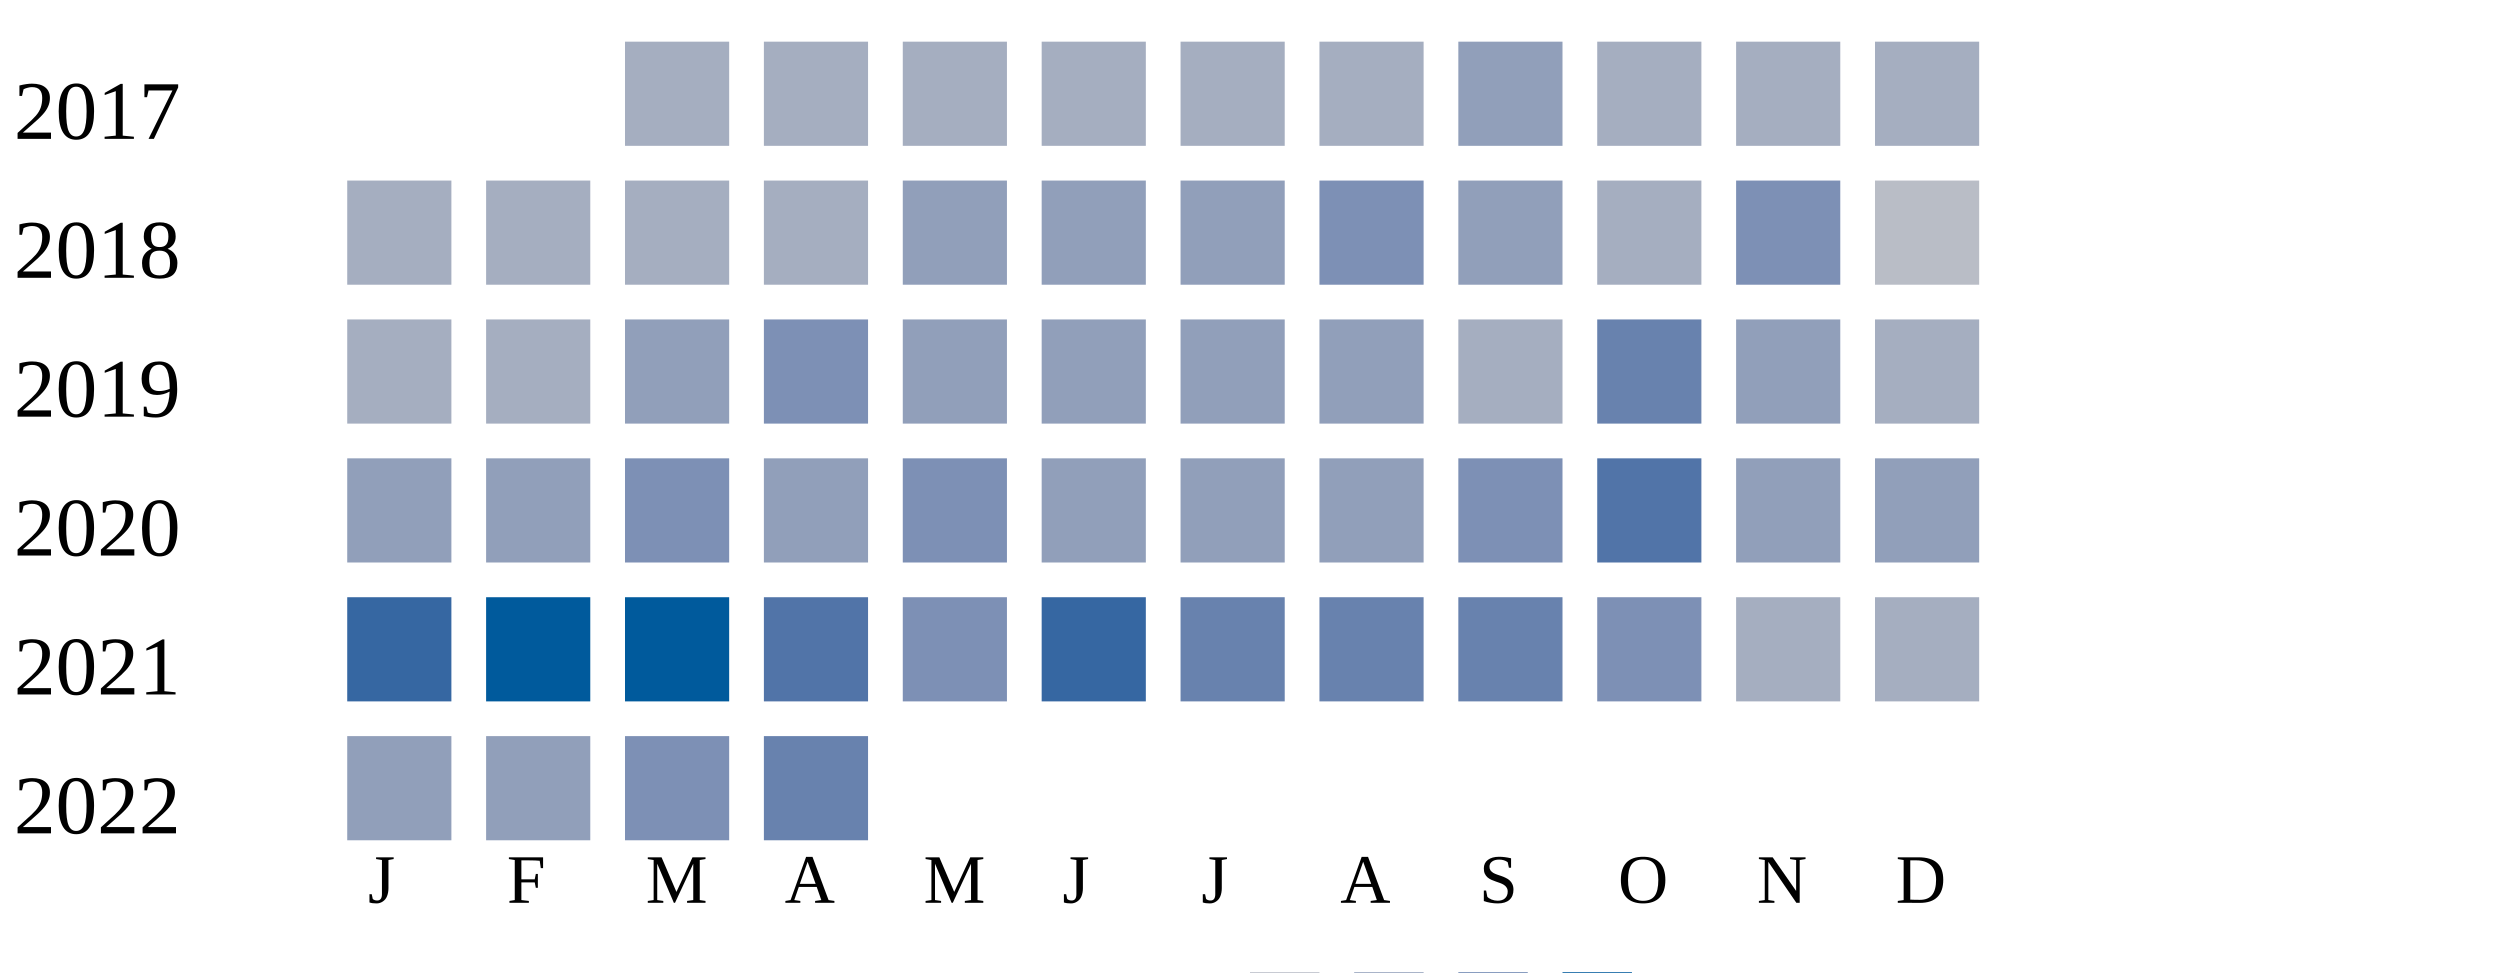
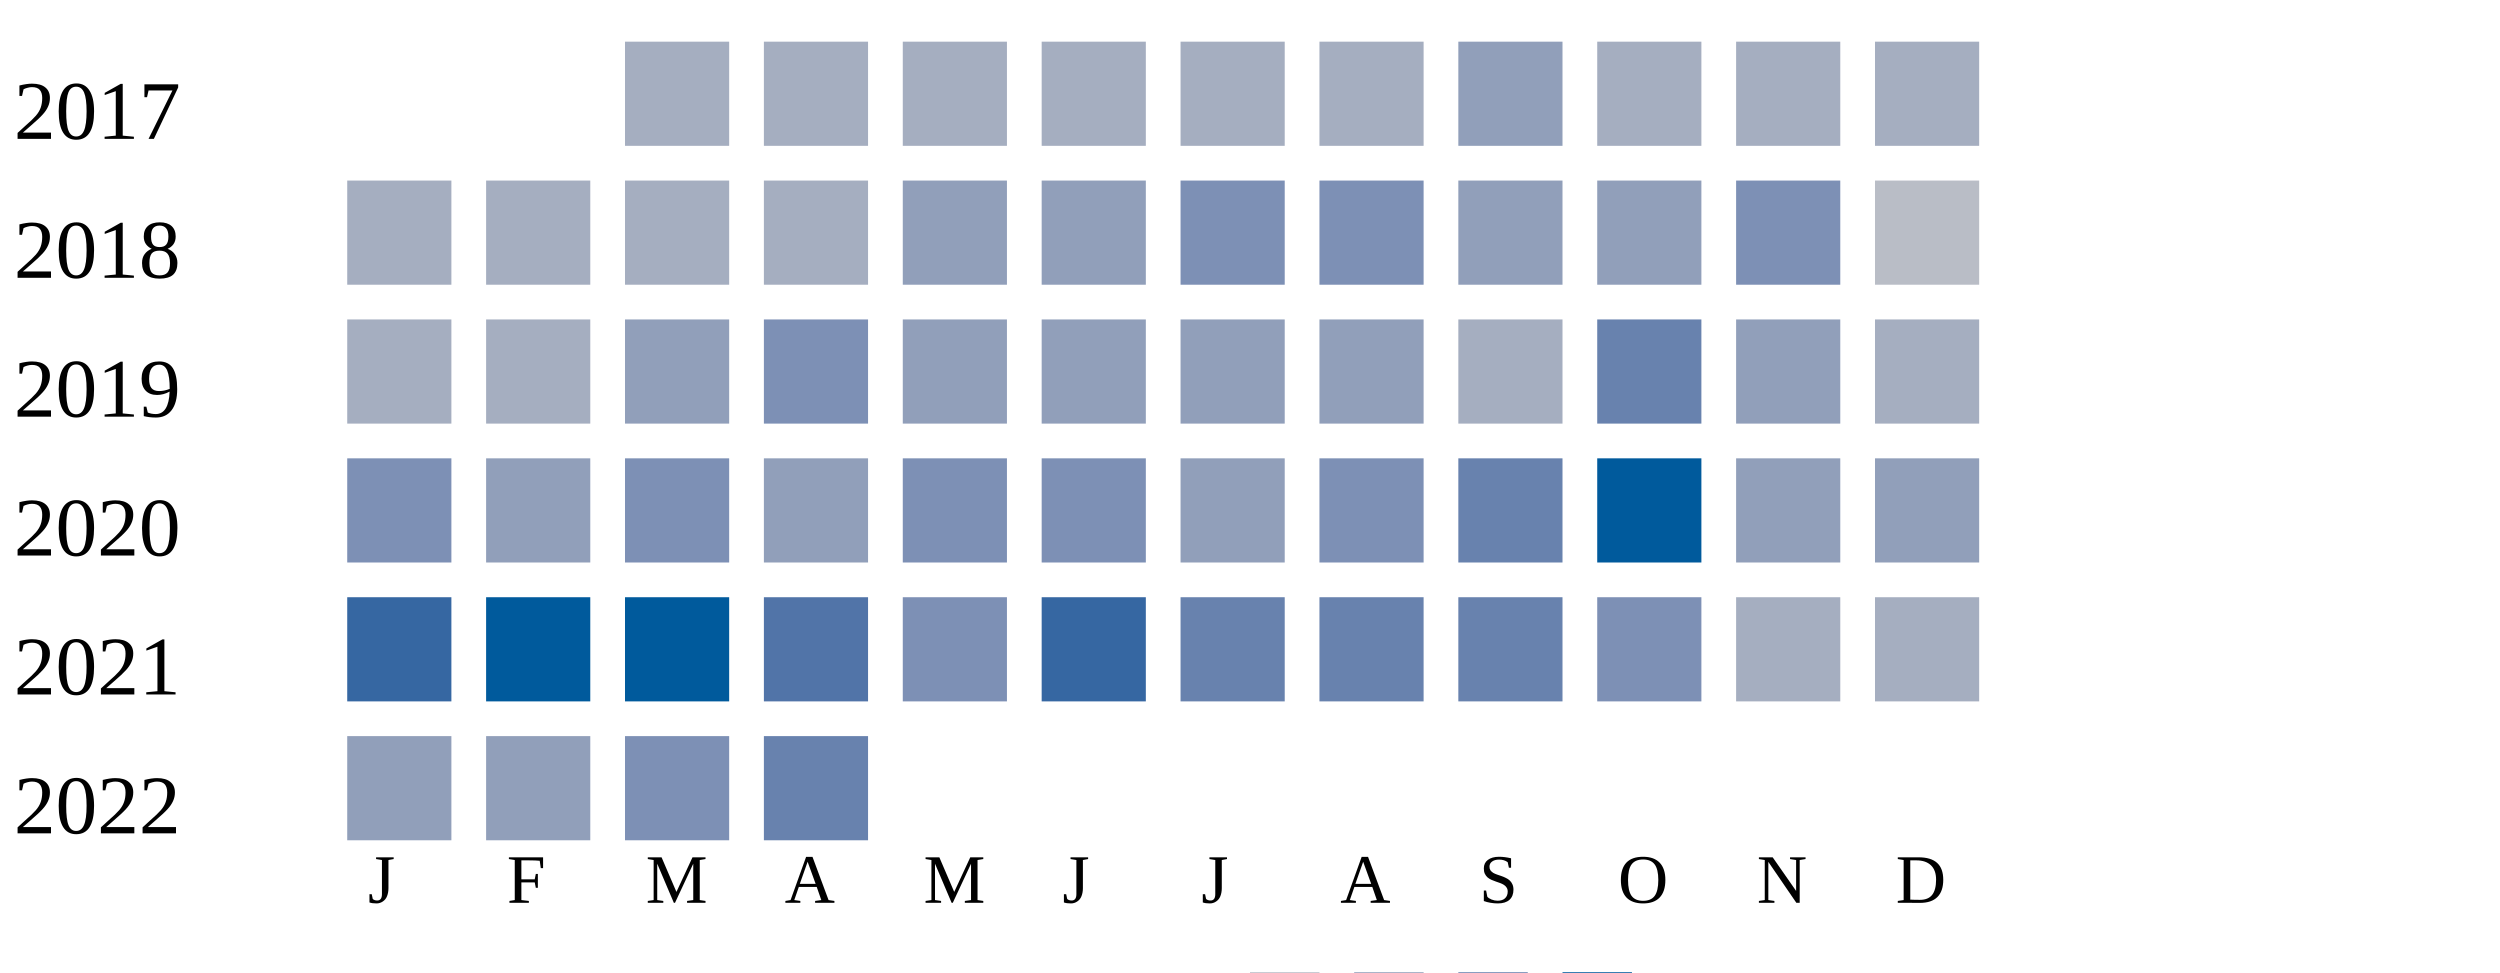
<svg xmlns="http://www.w3.org/2000/svg" width="360" height="140">
  <g transform="translate(0 0)">
    <text x="2" y="20">2017</text>
    <rect x="90" y="6" width="15" height="15" fill="#a5aec0" />
    <rect x="110" y="6" width="15" height="15" fill="#a5aec0" />
    <rect x="130" y="6" width="15" height="15" fill="#a5aec0" />
    <rect x="150" y="6" width="15" height="15" fill="#a5aec0" />
    <rect x="170" y="6" width="15" height="15" fill="#a5aec0" />
    <rect x="190" y="6" width="15" height="15" fill="#a5aec0" />
    <rect x="210" y="6" width="15" height="15" fill="#919fba" />
    <rect x="230" y="6" width="15" height="15" fill="#a5aec0" />
    <rect x="250" y="6" width="15" height="15" fill="#a5aec0" />
    <rect x="270" y="6" width="15" height="15" fill="#a5aec0" />
  </g>
  <g transform="translate(0 20)">
    <text x="2" y="20">2018</text>
    <rect x="50" y="6" width="15" height="15" fill="#a5aec0" />
    <rect x="70" y="6" width="15" height="15" fill="#a5aec0" />
    <rect x="90" y="6" width="15" height="15" fill="#a5aec0" />
    <rect x="110" y="6" width="15" height="15" fill="#a5aec0" />
    <rect x="130" y="6" width="15" height="15" fill="#919fba" />
    <rect x="150" y="6" width="15" height="15" fill="#919fba" />
-     <rect x="170" y="6" width="15" height="15" fill="#919fba" />
+     <rect x="170" y="6" width="15" height="15" fill="#7d90b5" />
    <rect x="190" y="6" width="15" height="15" fill="#7d90b5" />
    <rect x="210" y="6" width="15" height="15" fill="#919fba" />
-     <rect x="230" y="6" width="15" height="15" fill="#a5aec0" />
+     <rect x="230" y="6" width="15" height="15" fill="#919fba" />
    <rect x="250" y="6" width="15" height="15" fill="#7d90b5" />
    <rect x="270" y="6" width="15" height="15" fill="#b9bdc6" />
  </g>
  <g transform="translate(0 40)">
    <text x="2" y="20">2019</text>
    <rect x="50" y="6" width="15" height="15" fill="#a5aec0" />
    <rect x="70" y="6" width="15" height="15" fill="#a5aec0" />
    <rect x="90" y="6" width="15" height="15" fill="#919fba" />
    <rect x="110" y="6" width="15" height="15" fill="#7d90b5" />
    <rect x="130" y="6" width="15" height="15" fill="#919fba" />
    <rect x="150" y="6" width="15" height="15" fill="#919fba" />
    <rect x="170" y="6" width="15" height="15" fill="#919fba" />
    <rect x="190" y="6" width="15" height="15" fill="#919fba" />
    <rect x="210" y="6" width="15" height="15" fill="#a5aec0" />
    <rect x="230" y="6" width="15" height="15" fill="#6882ae" />
    <rect x="250" y="6" width="15" height="15" fill="#919fba" />
    <rect x="270" y="6" width="15" height="15" fill="#a5aec0" />
  </g>
  <g transform="translate(0 60)">
    <text x="2" y="20">2020</text>
-     <rect x="50" y="6" width="15" height="15" fill="#919fba" />
+     <rect x="50" y="6" width="15" height="15" fill="#7d90b5" />
    <rect x="70" y="6" width="15" height="15" fill="#919fba" />
    <rect x="90" y="6" width="15" height="15" fill="#7d90b5" />
    <rect x="110" y="6" width="15" height="15" fill="#919fba" />
    <rect x="130" y="6" width="15" height="15" fill="#7d90b5" />
-     <rect x="150" y="6" width="15" height="15" fill="#919fba" />
+     <rect x="150" y="6" width="15" height="15" fill="#7d90b5" />
    <rect x="170" y="6" width="15" height="15" fill="#919fba" />
-     <rect x="190" y="6" width="15" height="15" fill="#919fba" />
-     <rect x="210" y="6" width="15" height="15" fill="#7d90b5" />
-     <rect x="230" y="6" width="15" height="15" fill="#5174a8" />
+     <rect x="190" y="6" width="15" height="15" fill="#7d90b5" />
+     <rect x="210" y="6" width="15" height="15" fill="#6882ae" />
+     <rect x="230" y="6" width="15" height="15" fill="#005a9c" />
    <rect x="250" y="6" width="15" height="15" fill="#919fba" />
    <rect x="270" y="6" width="15" height="15" fill="#919fba" />
  </g>
  <g transform="translate(0 80)">
    <text x="2" y="20">2021</text>
    <rect x="50" y="6" width="15" height="15" fill="#3667a2" />
    <rect x="70" y="6" width="15" height="15" fill="#005a9c" />
    <rect x="90" y="6" width="15" height="15" fill="#005a9c" />
    <rect x="110" y="6" width="15" height="15" fill="#5174a8" />
    <rect x="130" y="6" width="15" height="15" fill="#7d90b5" />
    <rect x="150" y="6" width="15" height="15" fill="#3667a2" />
    <rect x="170" y="6" width="15" height="15" fill="#6882ae" />
    <rect x="190" y="6" width="15" height="15" fill="#6882ae" />
    <rect x="210" y="6" width="15" height="15" fill="#6882ae" />
    <rect x="230" y="6" width="15" height="15" fill="#7d90b5" />
    <rect x="250" y="6" width="15" height="15" fill="#a5aec0" />
    <rect x="270" y="6" width="15" height="15" fill="#a5aec0" />
  </g>
  <g transform="translate(0 100)">
    <text x="2" y="20">2022</text>
    <rect x="50" y="6" width="15" height="15" fill="#919fba" />
    <rect x="70" y="6" width="15" height="15" fill="#919fba" />
    <rect x="90" y="6" width="15" height="15" fill="#7d90b5" />
    <rect x="110" y="6" width="15" height="15" fill="#6882ae" />
  </g>
  <text style="font-size: 10px; text-align: center" x="53" y="130">J</text>
  <text style="font-size: 10px; text-align: center" x="73" y="130">F</text>
  <text style="font-size: 10px; text-align: center" x="93" y="130">M</text>
  <text style="font-size: 10px; text-align: center" x="113" y="130">A</text>
  <text style="font-size: 10px; text-align: center" x="133" y="130">M</text>
  <text style="font-size: 10px; text-align: center" x="153" y="130">J</text>
  <text style="font-size: 10px; text-align: center" x="173" y="130">J</text>
  <text style="font-size: 10px; text-align: center" x="193" y="130">A</text>
  <text style="font-size: 10px; text-align: center" x="213" y="130">S</text>
  <text style="font-size: 10px; text-align: center" x="233" y="130">O</text>
  <text style="font-size: 10px; text-align: center" x="253" y="130">N</text>
  <text style="font-size: 10px; text-align: center" x="273" y="130">D</text>
  <text style="font-size: 10px;" x="155" y="149">Less</text>
  <rect fill="#b9bdc6" width="10" height="10" x="180" y="140" />
  <rect fill="#919fba" width="10" height="10" x="195" y="140" />
  <rect fill="#6882ae" width="10" height="10" x="210" y="140" />
  <rect fill="#005a9c" width="10" height="10" x="225" y="140" />
  <text x="240" y="149" style="font-size: 10px;">More</text>
</svg>
